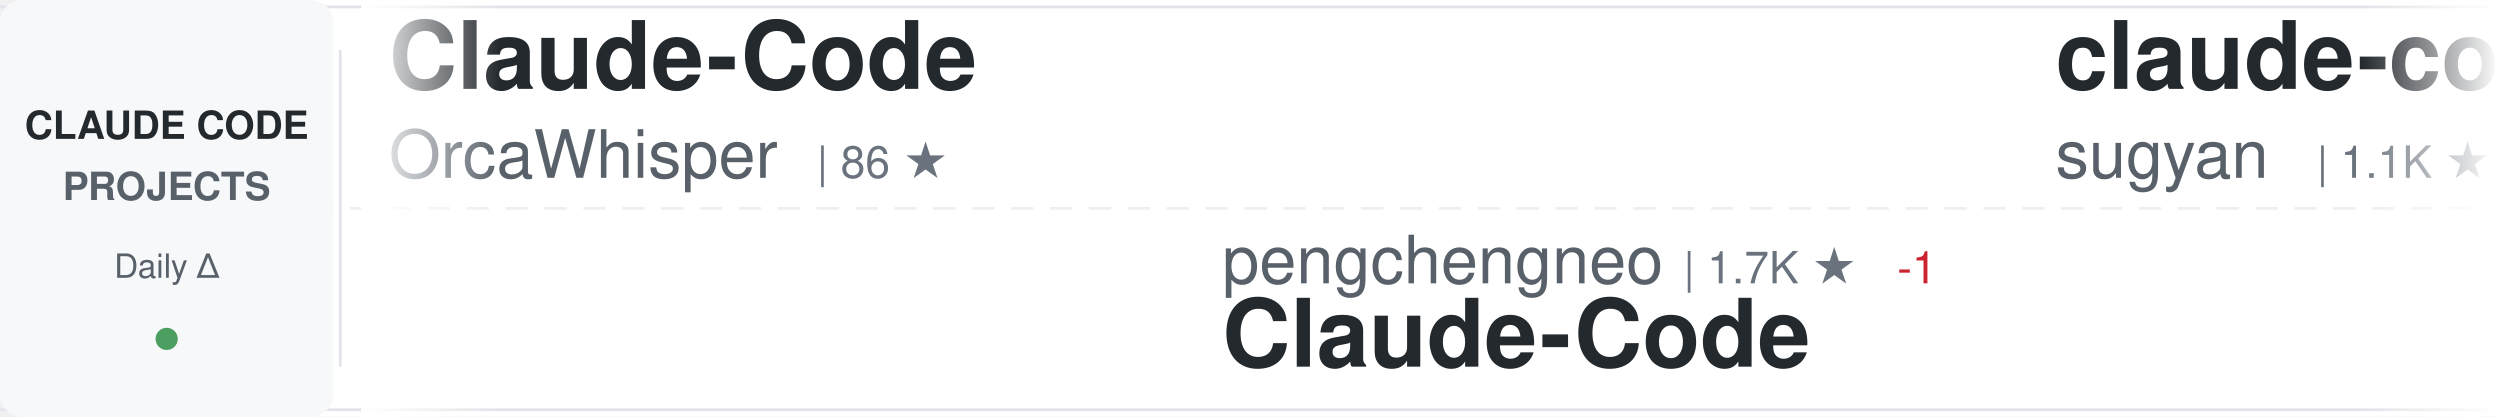
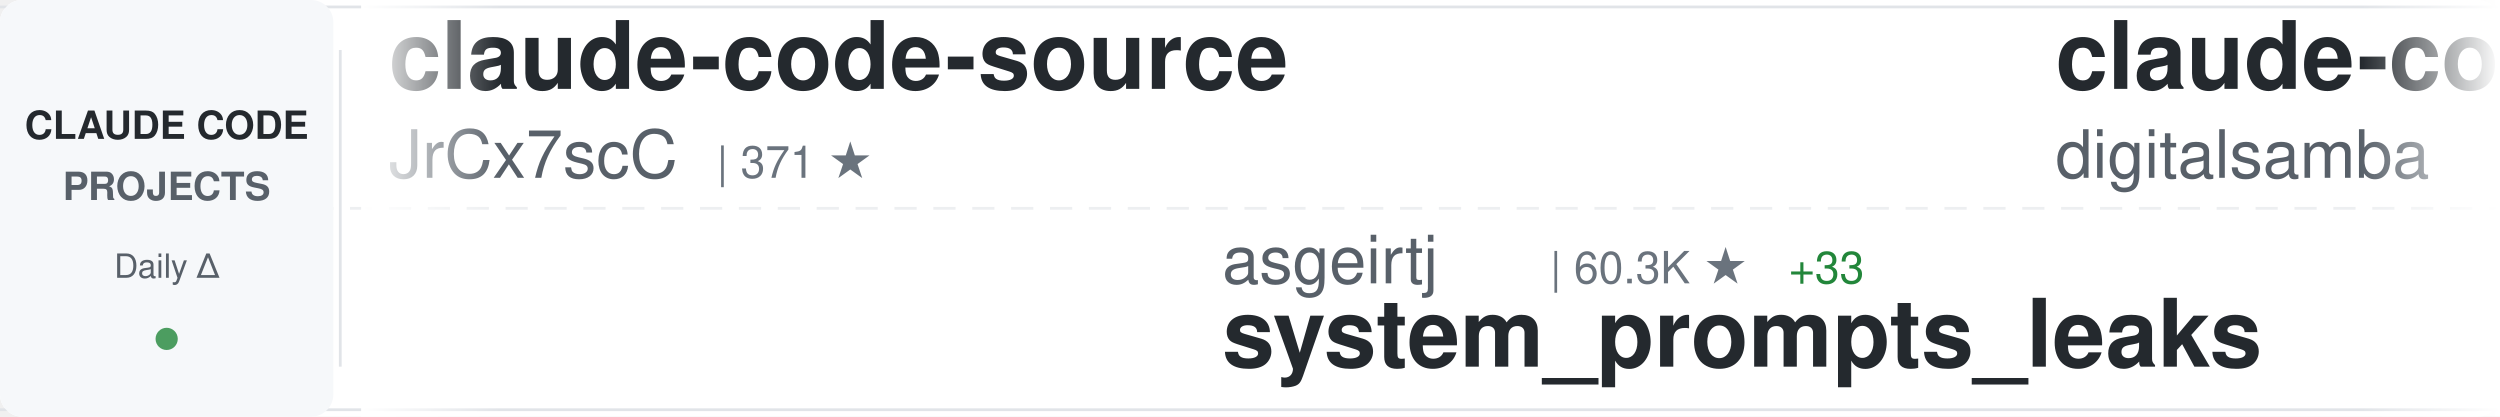
<svg xmlns="http://www.w3.org/2000/svg" width="900" height="150">
  <defs>
    <linearGradient id="awesomeLeftFade" x1="0%" y1="0%" x2="100%" y2="0%">
      <stop offset="0%" style="stop-color:#ffffff;stop-opacity:1" />
      <stop offset="100%" style="stop-color:#ffffff;stop-opacity:0" />
    </linearGradient>
    <linearGradient id="awesomeRightFade" x1="0%" y1="0%" x2="100%" y2="0%">
      <stop offset="0%" style="stop-color:#ffffff;stop-opacity:0" />
      <stop offset="100%" style="stop-color:#ffffff;stop-opacity:1" />
    </linearGradient>
  </defs>
  <rect width="900" height="150" fill="#ffffff" rx="8" />
  <rect x="0" y="2" width="900" height="1" fill="#e1e4e8" />
  <rect x="0" y="147" width="900" height="1" fill="#e1e4e8" />
  <line x1="0" y1="75" x2="900" y2="75" stroke="#e1e4e8" stroke-width="1" stroke-dasharray="8 6" opacity="0.6" />
  <rect x="0" y="0" width="120" height="150" fill="#f6f8fa" rx="8" />
  <text x="60" y="50" font-family="-apple-system, BlinkMacSystemFont, 'Segoe UI', Helvetica, Arial, sans-serif" font-size="14" font-weight="600" fill="#24292e" text-anchor="middle">CLAUDE CODE</text>
  <text x="60" y="72" font-family="-apple-system, BlinkMacSystemFont, 'Segoe UI', Helvetica, Arial, sans-serif" font-size="14" font-weight="600" fill="#586069" text-anchor="middle">PROJECTS</text>
  <text x="60" y="100" font-family="-apple-system, BlinkMacSystemFont, 'Segoe UI', Helvetica, Arial, sans-serif" font-size="12" font-weight="500" fill="#586069" text-anchor="middle">Daily Δ</text>
  <circle cx="60" cy="122" r="4" fill="#22863a" opacity="0.8" />
  <rect x="122" y="18" width="1" height="114" fill="#e1e4e8" />
  <clipPath id="awesomeTickerClip">
    <rect x="130" y="0" width="770" height="150" />
  </clipPath>
  <g clip-path="url(#awesomeTickerClip)">
    <g id="awesomeTickerItems">
      <animateTransform attributeName="transform" attributeType="XML" type="translate" from="0 0" to="-3000 0" dur="54s" repeatCount="indefinite" />
      <g transform="translate(0, 0)">
-         <text x="140" y="32" font-family="-apple-system, BlinkMacSystemFont, 'Segoe UI', Helvetica, Arial, sans-serif" font-size="34" font-weight="600" fill="#24292e">Claude-Code</text>
-         <text x="140" y="64" font-family="-apple-system, BlinkMacSystemFont, 'Segoe UI', Helvetica, Arial, sans-serif" font-size="24" font-weight="400" fill="#586069">OrcaWhisper</text>
-         <text x="294" y="64" font-family="-apple-system, BlinkMacSystemFont, 'Segoe UI', Helvetica, Arial, sans-serif" font-size="16" font-weight="500" fill="#6a737d">| 86 ★</text>
+         <text x="140" y="32" font-family="-apple-system, BlinkMacSystemFont, 'Segoe UI', Helvetica, Arial, sans-serif" font-size="34" font-weight="600" fill="#24292e">claude-code-source</text>
+         <text x="140" y="64" font-family="-apple-system, BlinkMacSystemFont, 'Segoe UI', Helvetica, Arial, sans-serif" font-size="24" font-weight="400" fill="#586069">JrCx7scC</text>
+         <text x="258" y="64" font-family="-apple-system, BlinkMacSystemFont, 'Segoe UI', Helvetica, Arial, sans-serif" font-size="16" font-weight="500" fill="#6a737d">| 371 ★</text>
      </g>
      <g transform="translate(300, 0)">
-         <text x="140" y="102" font-family="-apple-system, BlinkMacSystemFont, 'Segoe UI', Helvetica, Arial, sans-serif" font-size="24" font-weight="400" fill="#586069">pengchengneo</text>
-         <text x="306" y="102" font-family="-apple-system, BlinkMacSystemFont, 'Segoe UI', Helvetica, Arial, sans-serif" font-size="16" font-weight="500" fill="#6a737d">| 1.7K ★</text>
-         <text x="383" y="102" font-family="-apple-system, BlinkMacSystemFont, 'Segoe UI', Helvetica, Arial, sans-serif" font-size="16" font-weight="500" fill="#cb2431"> -1</text>
-         <text x="140" y="132" font-family="-apple-system, BlinkMacSystemFont, 'Segoe UI', Helvetica, Arial, sans-serif" font-size="34" font-weight="600" fill="#24292e">Claude-Code</text>
+         <text x="140" y="102" font-family="-apple-system, BlinkMacSystemFont, 'Segoe UI', Helvetica, Arial, sans-serif" font-size="24" font-weight="400" fill="#586069">asgeirtj</text>
+         <text x="258" y="102" font-family="-apple-system, BlinkMacSystemFont, 'Segoe UI', Helvetica, Arial, sans-serif" font-size="16" font-weight="500" fill="#6a737d">| 60.3K ★</text>
+         <text x="344" y="102" font-family="-apple-system, BlinkMacSystemFont, 'Segoe UI', Helvetica, Arial, sans-serif" font-size="16" font-weight="500" fill="#22863a"> +33</text>
+         <text x="140" y="132" font-family="-apple-system, BlinkMacSystemFont, 'Segoe UI', Helvetica, Arial, sans-serif" font-size="34" font-weight="600" fill="#24292e">system_prompts_leaks</text>
      </g>
      <g transform="translate(600, 0)">
-         <text x="140" y="32" font-family="-apple-system, BlinkMacSystemFont, 'Segoe UI', Helvetica, Arial, sans-serif" font-size="34" font-weight="600" fill="#24292e">claude-code-webui</text>
-         <text x="140" y="64" font-family="-apple-system, BlinkMacSystemFont, 'Segoe UI', Helvetica, Arial, sans-serif" font-size="24" font-weight="400" fill="#586069">sugyan</text>
-         <text x="234" y="64" font-family="-apple-system, BlinkMacSystemFont, 'Segoe UI', Helvetica, Arial, sans-serif" font-size="16" font-weight="500" fill="#6a737d">| 1.1K ★</text>
+         <text x="140" y="32" font-family="-apple-system, BlinkMacSystemFont, 'Segoe UI', Helvetica, Arial, sans-serif" font-size="34" font-weight="600" fill="#24292e">claude-code-video-toolki...</text>
+         <text x="140" y="64" font-family="-apple-system, BlinkMacSystemFont, 'Segoe UI', Helvetica, Arial, sans-serif" font-size="24" font-weight="400" fill="#586069">digitalsamba</text>
+         <text x="306" y="64" font-family="-apple-system, BlinkMacSystemFont, 'Segoe UI', Helvetica, Arial, sans-serif" font-size="16" font-weight="500" fill="#6a737d">| 1.8K ★</text>
+         <text x="383" y="64" font-family="-apple-system, BlinkMacSystemFont, 'Segoe UI', Helvetica, Arial, sans-serif" font-size="16" font-weight="500" fill="#22863a"> +1</text>
      </g>
      <g transform="translate(900, 0)">
-         <text x="140" y="102" font-family="-apple-system, BlinkMacSystemFont, 'Segoe UI', Helvetica, Arial, sans-serif" font-size="24" font-weight="400" fill="#586069">pedrohcgs</text>
-         <text x="270" y="102" font-family="-apple-system, BlinkMacSystemFont, 'Segoe UI', Helvetica, Arial, sans-serif" font-size="16" font-weight="500" fill="#6a737d">| 1.4K ★</text>
-         <text x="140" y="132" font-family="-apple-system, BlinkMacSystemFont, 'Segoe UI', Helvetica, Arial, sans-serif" font-size="34" font-weight="600" fill="#24292e">claude-code-my-workflow</text>
+         <text x="140" y="102" font-family="-apple-system, BlinkMacSystemFont, 'Segoe UI', Helvetica, Arial, sans-serif" font-size="24" font-weight="400" fill="#586069">lintsinghua</text>
+         <text x="294" y="102" font-family="-apple-system, BlinkMacSystemFont, 'Segoe UI', Helvetica, Arial, sans-serif" font-size="16" font-weight="500" fill="#6a737d">| 4.0K ★</text>
+         <text x="371" y="102" font-family="-apple-system, BlinkMacSystemFont, 'Segoe UI', Helvetica, Arial, sans-serif" font-size="16" font-weight="500" fill="#22863a"> +1</text>
+         <text x="140" y="132" font-family="-apple-system, BlinkMacSystemFont, 'Segoe UI', Helvetica, Arial, sans-serif" font-size="34" font-weight="600" fill="#24292e">claude-code-book</text>
      </g>
      <g transform="translate(1200, 0)">
-         <text x="140" y="32" font-family="-apple-system, BlinkMacSystemFont, 'Segoe UI', Helvetica, Arial, sans-serif" font-size="34" font-weight="600" fill="#24292e">claude-code-templates</text>
-         <text x="140" y="64" font-family="-apple-system, BlinkMacSystemFont, 'Segoe UI', Helvetica, Arial, sans-serif" font-size="24" font-weight="400" fill="#586069">davila7</text>
-         <text x="246" y="64" font-family="-apple-system, BlinkMacSystemFont, 'Segoe UI', Helvetica, Arial, sans-serif" font-size="16" font-weight="500" fill="#6a737d">| 29.9K ★</text>
-         <text x="332" y="64" font-family="-apple-system, BlinkMacSystemFont, 'Segoe UI', Helvetica, Arial, sans-serif" font-size="16" font-weight="500" fill="#22863a"> +4</text>
+         <text x="140" y="32" font-family="-apple-system, BlinkMacSystemFont, 'Segoe UI', Helvetica, Arial, sans-serif" font-size="34" font-weight="600" fill="#24292e">claude-code-router</text>
+         <text x="140" y="64" font-family="-apple-system, BlinkMacSystemFont, 'Segoe UI', Helvetica, Arial, sans-serif" font-size="24" font-weight="400" fill="#586069">musistudio</text>
+         <text x="282" y="64" font-family="-apple-system, BlinkMacSystemFont, 'Segoe UI', Helvetica, Arial, sans-serif" font-size="16" font-weight="500" fill="#6a737d">| 36.1K ★</text>
      </g>
      <g transform="translate(1500, 0)">
-         <text x="140" y="102" font-family="-apple-system, BlinkMacSystemFont, 'Segoe UI', Helvetica, Arial, sans-serif" font-size="24" font-weight="400" fill="#586069">AprilNEA</text>
-         <text x="258" y="102" font-family="-apple-system, BlinkMacSystemFont, 'Segoe UI', Helvetica, Arial, sans-serif" font-size="16" font-weight="500" fill="#6a737d">| 392 ★</text>
-         <text x="140" y="132" font-family="-apple-system, BlinkMacSystemFont, 'Segoe UI', Helvetica, Arial, sans-serif" font-size="34" font-weight="600" fill="#24292e">claude-code-source</text>
+         <text x="140" y="102" font-family="-apple-system, BlinkMacSystemFont, 'Segoe UI', Helvetica, Arial, sans-serif" font-size="24" font-weight="400" fill="#586069">ghuntley</text>
+         <text x="258" y="102" font-family="-apple-system, BlinkMacSystemFont, 'Segoe UI', Helvetica, Arial, sans-serif" font-size="16" font-weight="500" fill="#6a737d">| 986 ★</text>
+         <text x="140" y="132" font-family="-apple-system, BlinkMacSystemFont, 'Segoe UI', Helvetica, Arial, sans-serif" font-size="34" font-weight="600" fill="#24292e">claude-code-source-code-...</text>
      </g>
      <g transform="translate(1800, 0)">
-         <text x="140" y="32" font-family="-apple-system, BlinkMacSystemFont, 'Segoe UI', Helvetica, Arial, sans-serif" font-size="34" font-weight="600" fill="#24292e">claude-code-base-action</text>
-         <text x="140" y="64" font-family="-apple-system, BlinkMacSystemFont, 'Segoe UI', Helvetica, Arial, sans-serif" font-size="24" font-weight="400" fill="#586069">anthropics</text>
-         <text x="282" y="64" font-family="-apple-system, BlinkMacSystemFont, 'Segoe UI', Helvetica, Arial, sans-serif" font-size="16" font-weight="500" fill="#6a737d">| 923 ★</text>
+         <text x="140" y="32" font-family="-apple-system, BlinkMacSystemFont, 'Segoe UI', Helvetica, Arial, sans-serif" font-size="34" font-weight="600" fill="#24292e">claude-code-cli</text>
+         <text x="140" y="64" font-family="-apple-system, BlinkMacSystemFont, 'Segoe UI', Helvetica, Arial, sans-serif" font-size="24" font-weight="400" fill="#586069">huangserva</text>
+         <text x="282" y="64" font-family="-apple-system, BlinkMacSystemFont, 'Segoe UI', Helvetica, Arial, sans-serif" font-size="16" font-weight="500" fill="#6a737d">| 624 ★</text>
      </g>
      <g transform="translate(2100, 0)">
-         <text x="140" y="102" font-family="-apple-system, BlinkMacSystemFont, 'Segoe UI', Helvetica, Arial, sans-serif" font-size="24" font-weight="400" fill="#586069">wanshuiyin</text>
-         <text x="282" y="102" font-family="-apple-system, BlinkMacSystemFont, 'Segoe UI', Helvetica, Arial, sans-serif" font-size="16" font-weight="500" fill="#6a737d">| 13.8K ★</text>
-         <text x="368" y="102" font-family="-apple-system, BlinkMacSystemFont, 'Segoe UI', Helvetica, Arial, sans-serif" font-size="16" font-weight="500" fill="#22863a"> +3</text>
-         <text x="140" y="132" font-family="-apple-system, BlinkMacSystemFont, 'Segoe UI', Helvetica, Arial, sans-serif" font-size="34" font-weight="600" fill="#24292e">Auto-claude-code-researc...</text>
+         <text x="140" y="102" font-family="-apple-system, BlinkMacSystemFont, 'Segoe UI', Helvetica, Arial, sans-serif" font-size="24" font-weight="400" fill="#586069">OneRedOak</text>
+         <text x="270" y="102" font-family="-apple-system, BlinkMacSystemFont, 'Segoe UI', Helvetica, Arial, sans-serif" font-size="16" font-weight="500" fill="#6a737d">| 3.9K ★</text>
+         <text x="140" y="132" font-family="-apple-system, BlinkMacSystemFont, 'Segoe UI', Helvetica, Arial, sans-serif" font-size="34" font-weight="600" fill="#24292e">claude-code-workflows</text>
      </g>
      <g transform="translate(2400, 0)">
-         <text x="140" y="32" font-family="-apple-system, BlinkMacSystemFont, 'Segoe UI', Helvetica, Arial, sans-serif" font-size="34" font-weight="600" fill="#24292e">claude-code-settings</text>
-         <text x="140" y="64" font-family="-apple-system, BlinkMacSystemFont, 'Segoe UI', Helvetica, Arial, sans-serif" font-size="24" font-weight="400" fill="#586069">feiskyer</text>
-         <text x="258" y="64" font-family="-apple-system, BlinkMacSystemFont, 'Segoe UI', Helvetica, Arial, sans-serif" font-size="16" font-weight="500" fill="#6a737d">| 1.6K ★</text>
+         <text x="140" y="32" font-family="-apple-system, BlinkMacSystemFont, 'Segoe UI', Helvetica, Arial, sans-serif" font-size="34" font-weight="600" fill="#24292e">claude-code-plugins-plus...</text>
+         <text x="140" y="64" font-family="-apple-system, BlinkMacSystemFont, 'Segoe UI', Helvetica, Arial, sans-serif" font-size="24" font-weight="400" fill="#586069">jeremylongshore</text>
+         <text x="342" y="64" font-family="-apple-system, BlinkMacSystemFont, 'Segoe UI', Helvetica, Arial, sans-serif" font-size="16" font-weight="500" fill="#6a737d">| 2.6K ★</text>
+         <text x="419" y="64" font-family="-apple-system, BlinkMacSystemFont, 'Segoe UI', Helvetica, Arial, sans-serif" font-size="16" font-weight="500" fill="#22863a"> +1</text>
      </g>
      <g transform="translate(2700, 0)">
-         <text x="140" y="102" font-family="-apple-system, BlinkMacSystemFont, 'Segoe UI', Helvetica, Arial, sans-serif" font-size="24" font-weight="400" fill="#586069">oboard</text>
-         <text x="234" y="102" font-family="-apple-system, BlinkMacSystemFont, 'Segoe UI', Helvetica, Arial, sans-serif" font-size="16" font-weight="500" fill="#6a737d">| 3.3K ★</text>
-         <text x="140" y="132" font-family="-apple-system, BlinkMacSystemFont, 'Segoe UI', Helvetica, Arial, sans-serif" font-size="34" font-weight="600" fill="#24292e">claude-code-rev</text>
+         <text x="140" y="102" font-family="-apple-system, BlinkMacSystemFont, 'Segoe UI', Helvetica, Arial, sans-serif" font-size="24" font-weight="400" fill="#586069">ykdojo</text>
+         <text x="234" y="102" font-family="-apple-system, BlinkMacSystemFont, 'Segoe UI', Helvetica, Arial, sans-serif" font-size="16" font-weight="500" fill="#6a737d">| 9.4K ★</text>
+         <text x="311" y="102" font-family="-apple-system, BlinkMacSystemFont, 'Segoe UI', Helvetica, Arial, sans-serif" font-size="16" font-weight="500" fill="#22863a"> +5</text>
+         <text x="140" y="132" font-family="-apple-system, BlinkMacSystemFont, 'Segoe UI', Helvetica, Arial, sans-serif" font-size="34" font-weight="600" fill="#24292e">claude-code-tips</text>
      </g>
      <g transform="translate(3000, 0)">
-         <text x="140" y="32" font-family="-apple-system, BlinkMacSystemFont, 'Segoe UI', Helvetica, Arial, sans-serif" font-size="34" font-weight="600" fill="#24292e">Claude-Code</text>
-         <text x="140" y="64" font-family="-apple-system, BlinkMacSystemFont, 'Segoe UI', Helvetica, Arial, sans-serif" font-size="24" font-weight="400" fill="#586069">OrcaWhisper</text>
-         <text x="294" y="64" font-family="-apple-system, BlinkMacSystemFont, 'Segoe UI', Helvetica, Arial, sans-serif" font-size="16" font-weight="500" fill="#6a737d">| 86 ★</text>
+         <text x="140" y="32" font-family="-apple-system, BlinkMacSystemFont, 'Segoe UI', Helvetica, Arial, sans-serif" font-size="34" font-weight="600" fill="#24292e">claude-code-source</text>
+         <text x="140" y="64" font-family="-apple-system, BlinkMacSystemFont, 'Segoe UI', Helvetica, Arial, sans-serif" font-size="24" font-weight="400" fill="#586069">JrCx7scC</text>
+         <text x="258" y="64" font-family="-apple-system, BlinkMacSystemFont, 'Segoe UI', Helvetica, Arial, sans-serif" font-size="16" font-weight="500" fill="#6a737d">| 371 ★</text>
      </g>
      <g transform="translate(3300, 0)">
-         <text x="140" y="102" font-family="-apple-system, BlinkMacSystemFont, 'Segoe UI', Helvetica, Arial, sans-serif" font-size="24" font-weight="400" fill="#586069">pengchengneo</text>
-         <text x="306" y="102" font-family="-apple-system, BlinkMacSystemFont, 'Segoe UI', Helvetica, Arial, sans-serif" font-size="16" font-weight="500" fill="#6a737d">| 1.7K ★</text>
-         <text x="383" y="102" font-family="-apple-system, BlinkMacSystemFont, 'Segoe UI', Helvetica, Arial, sans-serif" font-size="16" font-weight="500" fill="#cb2431"> -1</text>
-         <text x="140" y="132" font-family="-apple-system, BlinkMacSystemFont, 'Segoe UI', Helvetica, Arial, sans-serif" font-size="34" font-weight="600" fill="#24292e">Claude-Code</text>
+         <text x="140" y="102" font-family="-apple-system, BlinkMacSystemFont, 'Segoe UI', Helvetica, Arial, sans-serif" font-size="24" font-weight="400" fill="#586069">asgeirtj</text>
+         <text x="258" y="102" font-family="-apple-system, BlinkMacSystemFont, 'Segoe UI', Helvetica, Arial, sans-serif" font-size="16" font-weight="500" fill="#6a737d">| 60.3K ★</text>
+         <text x="344" y="102" font-family="-apple-system, BlinkMacSystemFont, 'Segoe UI', Helvetica, Arial, sans-serif" font-size="16" font-weight="500" fill="#22863a"> +33</text>
+         <text x="140" y="132" font-family="-apple-system, BlinkMacSystemFont, 'Segoe UI', Helvetica, Arial, sans-serif" font-size="34" font-weight="600" fill="#24292e">system_prompts_leaks</text>
      </g>
      <g transform="translate(3600, 0)">
-         <text x="140" y="32" font-family="-apple-system, BlinkMacSystemFont, 'Segoe UI', Helvetica, Arial, sans-serif" font-size="34" font-weight="600" fill="#24292e">claude-code-webui</text>
-         <text x="140" y="64" font-family="-apple-system, BlinkMacSystemFont, 'Segoe UI', Helvetica, Arial, sans-serif" font-size="24" font-weight="400" fill="#586069">sugyan</text>
-         <text x="234" y="64" font-family="-apple-system, BlinkMacSystemFont, 'Segoe UI', Helvetica, Arial, sans-serif" font-size="16" font-weight="500" fill="#6a737d">| 1.1K ★</text>
+         <text x="140" y="32" font-family="-apple-system, BlinkMacSystemFont, 'Segoe UI', Helvetica, Arial, sans-serif" font-size="34" font-weight="600" fill="#24292e">claude-code-video-toolki...</text>
+         <text x="140" y="64" font-family="-apple-system, BlinkMacSystemFont, 'Segoe UI', Helvetica, Arial, sans-serif" font-size="24" font-weight="400" fill="#586069">digitalsamba</text>
+         <text x="306" y="64" font-family="-apple-system, BlinkMacSystemFont, 'Segoe UI', Helvetica, Arial, sans-serif" font-size="16" font-weight="500" fill="#6a737d">| 1.8K ★</text>
+         <text x="383" y="64" font-family="-apple-system, BlinkMacSystemFont, 'Segoe UI', Helvetica, Arial, sans-serif" font-size="16" font-weight="500" fill="#22863a"> +1</text>
      </g>
      <g transform="translate(3900, 0)">
-         <text x="140" y="102" font-family="-apple-system, BlinkMacSystemFont, 'Segoe UI', Helvetica, Arial, sans-serif" font-size="24" font-weight="400" fill="#586069">pedrohcgs</text>
-         <text x="270" y="102" font-family="-apple-system, BlinkMacSystemFont, 'Segoe UI', Helvetica, Arial, sans-serif" font-size="16" font-weight="500" fill="#6a737d">| 1.4K ★</text>
-         <text x="140" y="132" font-family="-apple-system, BlinkMacSystemFont, 'Segoe UI', Helvetica, Arial, sans-serif" font-size="34" font-weight="600" fill="#24292e">claude-code-my-workflow</text>
+         <text x="140" y="102" font-family="-apple-system, BlinkMacSystemFont, 'Segoe UI', Helvetica, Arial, sans-serif" font-size="24" font-weight="400" fill="#586069">lintsinghua</text>
+         <text x="294" y="102" font-family="-apple-system, BlinkMacSystemFont, 'Segoe UI', Helvetica, Arial, sans-serif" font-size="16" font-weight="500" fill="#6a737d">| 4.0K ★</text>
+         <text x="371" y="102" font-family="-apple-system, BlinkMacSystemFont, 'Segoe UI', Helvetica, Arial, sans-serif" font-size="16" font-weight="500" fill="#22863a"> +1</text>
+         <text x="140" y="132" font-family="-apple-system, BlinkMacSystemFont, 'Segoe UI', Helvetica, Arial, sans-serif" font-size="34" font-weight="600" fill="#24292e">claude-code-book</text>
      </g>
    </g>
  </g>
  <rect x="130" y="0" width="50" height="150" fill="url(#awesomeLeftFade)" />
  <rect x="850" y="0" width="50" height="150" fill="url(#awesomeRightFade)" />
</svg>
